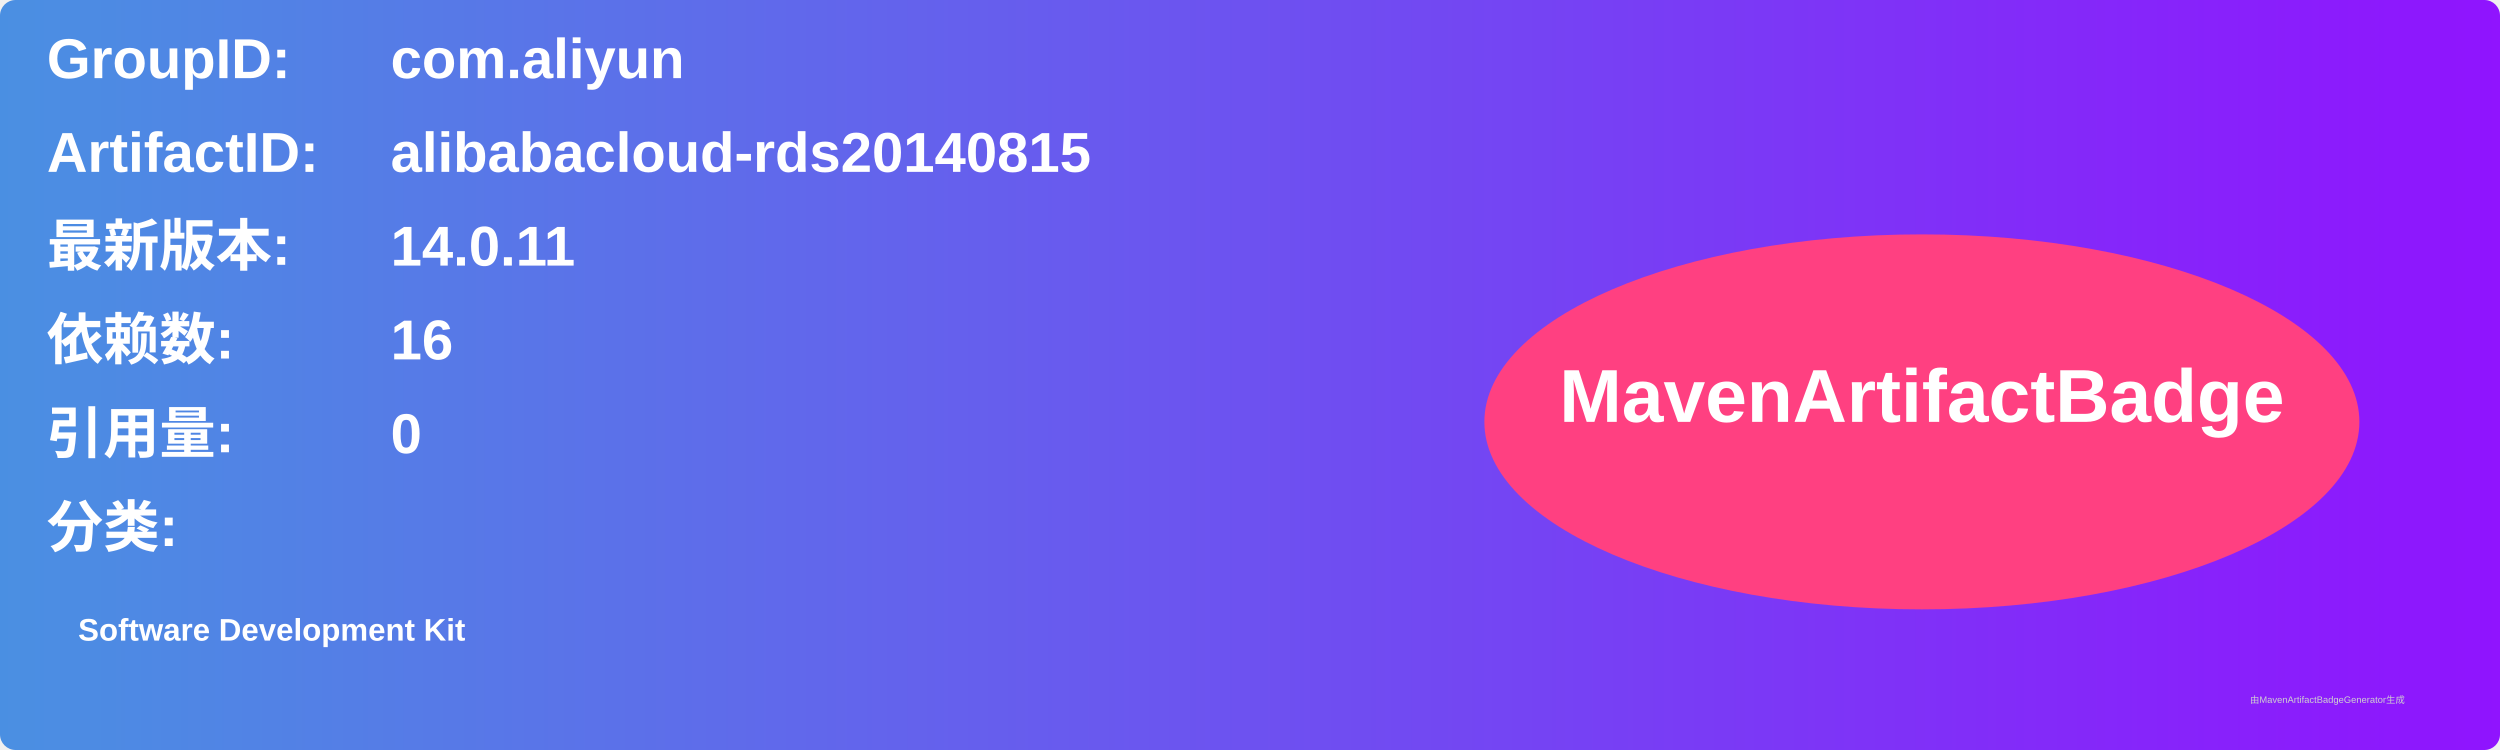
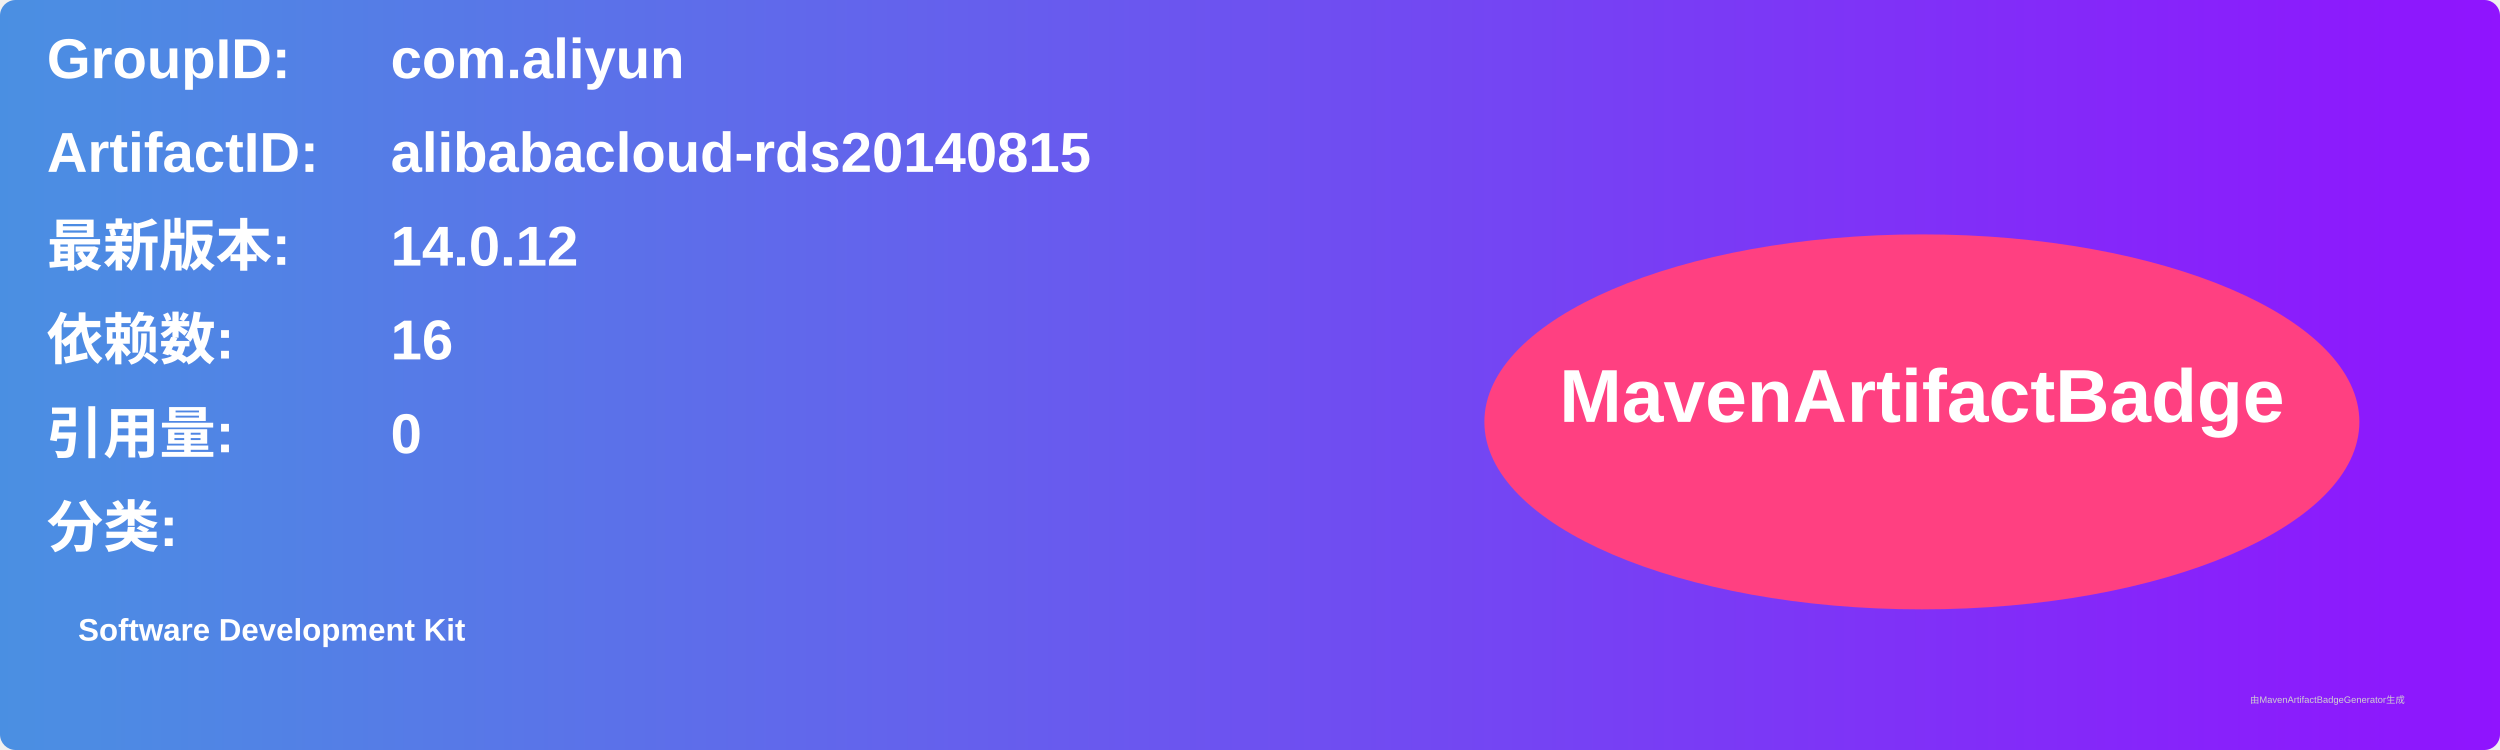
<svg xmlns="http://www.w3.org/2000/svg" width="800" height="240" viewBox="0 0 800 240">
  <linearGradient id="grad" x1="0%" y1="0%" x2="100%" y2="0%">
    <stop offset="0%" stop-color="#4a90e2" />
    <stop offset="100%" stop-color="#9013fe" />
  </linearGradient>
  <rect width="100%" height="100%" rx="5" ry="5" fill="url(#grad)" />
  <g transform="translate(15, 15)">
    <text x="0" y="10" font-family="Arial" font-size="18" fill="white" font-weight="bold" width="260">GroupID:</text>
    <text x="110" y="10" font-family="Arial" font-size="18" fill="white" font-weight="bold" width="460">com.aliyun</text>
    <text x="0" y="40" font-family="Arial" font-size="18" fill="white" font-weight="bold" width="260">ArtifactID:</text>
    <text x="110" y="40" font-family="Arial" font-size="18" fill="white" font-weight="bold" width="460">alibabacloud-rds20140815</text>
    <text x="0" y="70" font-family="Arial" font-size="18" fill="white" font-weight="bold">最新版本:</text>
    <text x="110" y="70" font-family="Arial" font-size="18" fill="white" font-weight="bold">
-       <tspan font-weight="bold">14.0.11</tspan>
+       <tspan font-weight="bold">14.0.12</tspan>
    </text>
    <text x="0" y="100" font-family="Arial" font-size="18" fill="white" font-weight="bold">依赖数: </text>
    <text x="110" y="100" font-family="Arial" font-size="18" fill="white">
      <tspan font-weight="bold">16</tspan>
    </text>
    <text x="0" y="130" font-family="Arial" font-size="18" fill="white" font-weight="bold">引用量: </text>
    <text x="110" y="130" font-family="Arial" font-size="18" fill="white">
      <tspan font-weight="bold">0</tspan>
    </text>
    <text x="0" y="160" font-family="Arial" font-size="18" fill="white" font-weight="bold">分类:</text>
    <text x="10" y="190" font-family="Arial" font-size="10" fill="white">
      <tspan font-weight="bold">Software Development Kit</tspan>
    </text>
    <ellipse cx="600" cy="120" rx="140" ry="60" fill="#ff4081" />
    <text x="600" y="120" text-anchor="middle" font-family="Arial" font-size="24" fill="white" font-weight="bold">MavenArtifactBadge</text>
  </g>
  <text x="720" y="225" font-family="Arial" font-size="3" fill="#d0d0d0">由MavenArtifactBadgeGenerator生成</text>
</svg>
